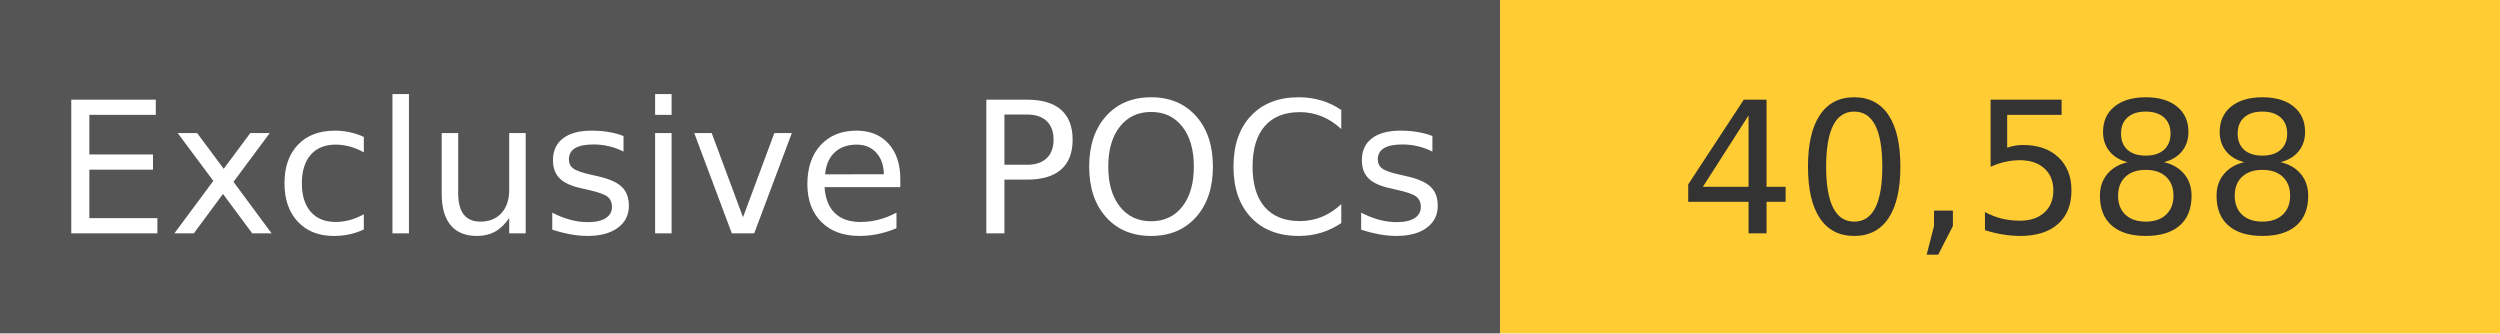
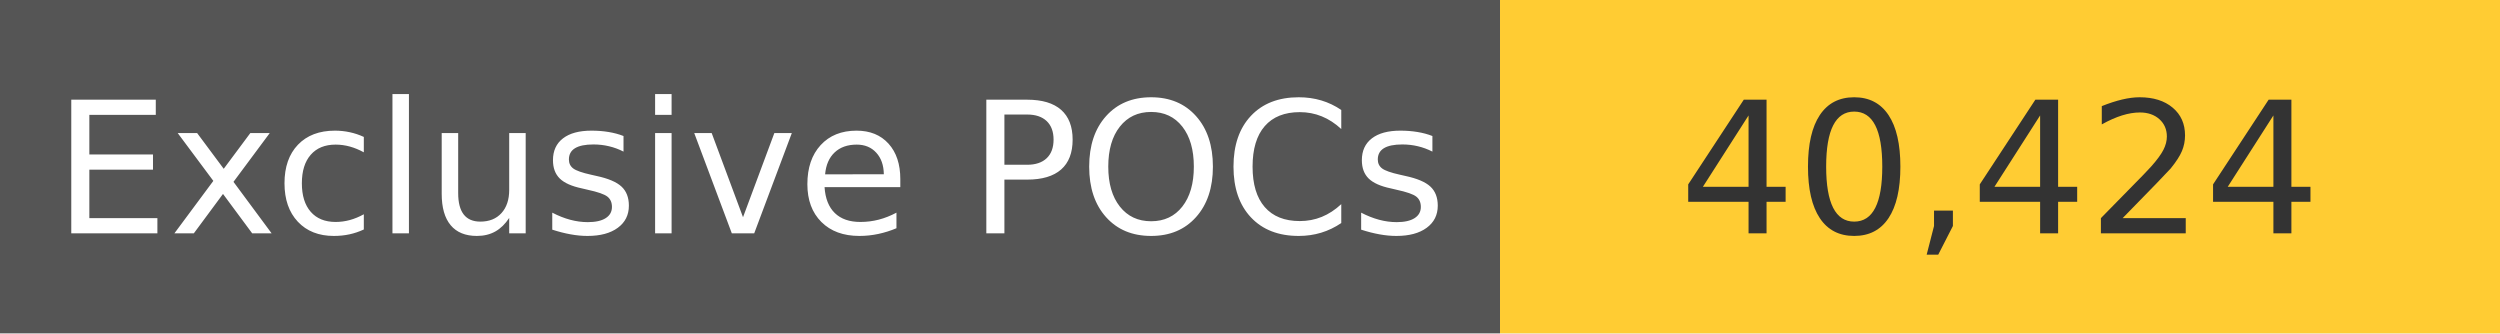
<svg xmlns="http://www.w3.org/2000/svg" width="150" height="20" role="img">
  <linearGradient id="s" x2="0" y2="100%">
    <stop offset="0" stop-color="#bbb" stop-opacity=".1" />
    <stop offset="1" stop-opacity=".1" />
  </linearGradient>
  <g>
    <rect width="90" height="20" fill="#555" />
    <rect x="90" width="267" height="20" fill="#ffcc33" />
  </g>
  <g fill="#fff" text-anchor="middle" font-family="Verdana,Geneva,DejaVu Sans,sans-serif" text-rendering="geometricPrecision" font-size="110">
    <text x="450" y="140" transform="scale(.1)" fill="#fff">
            Exclusive POCs
        </text>
    <text x="1200" y="140" transform="scale(.1)" fill="#333">
-             40,588
+             40,424
        </text>
  </g>
</svg>
